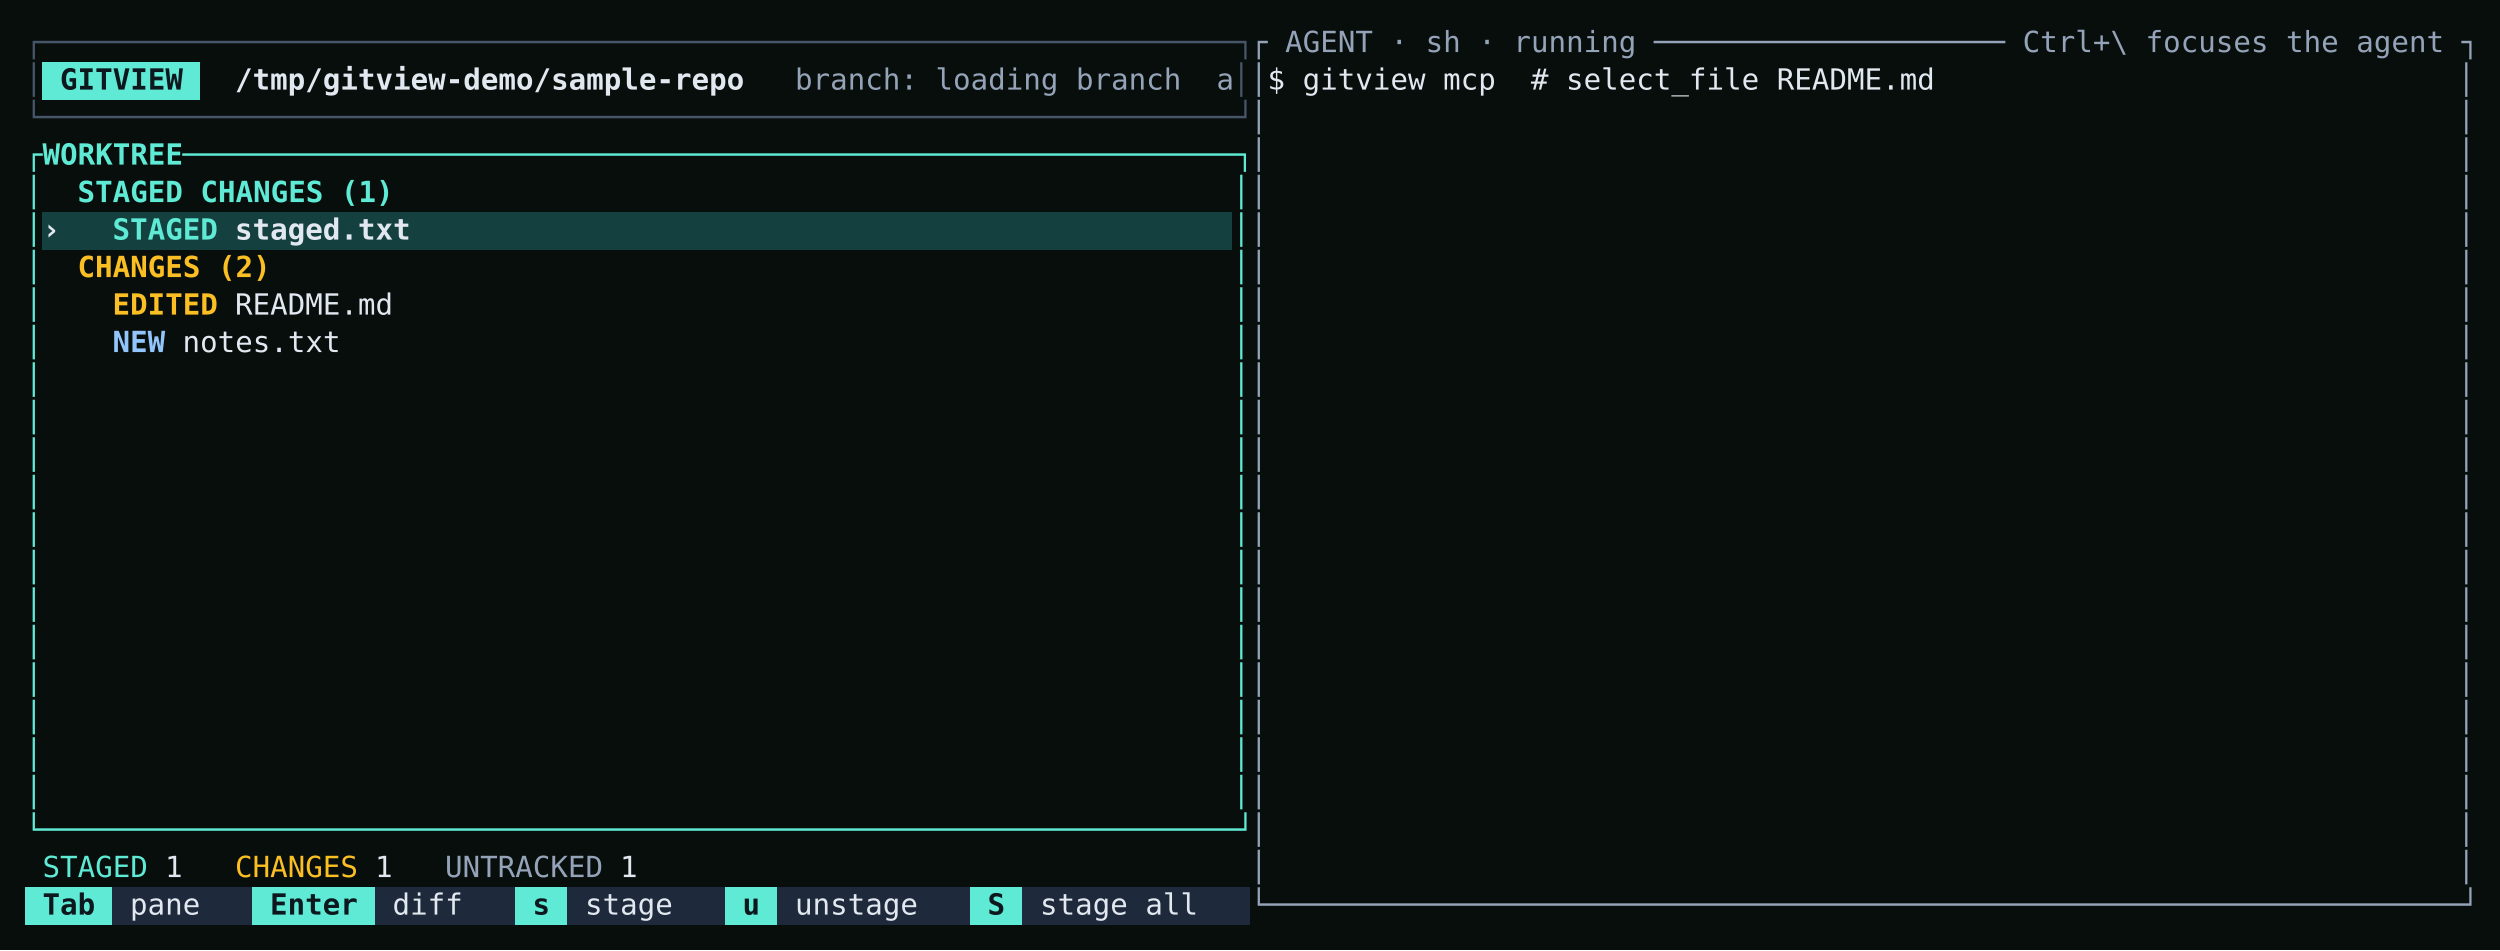
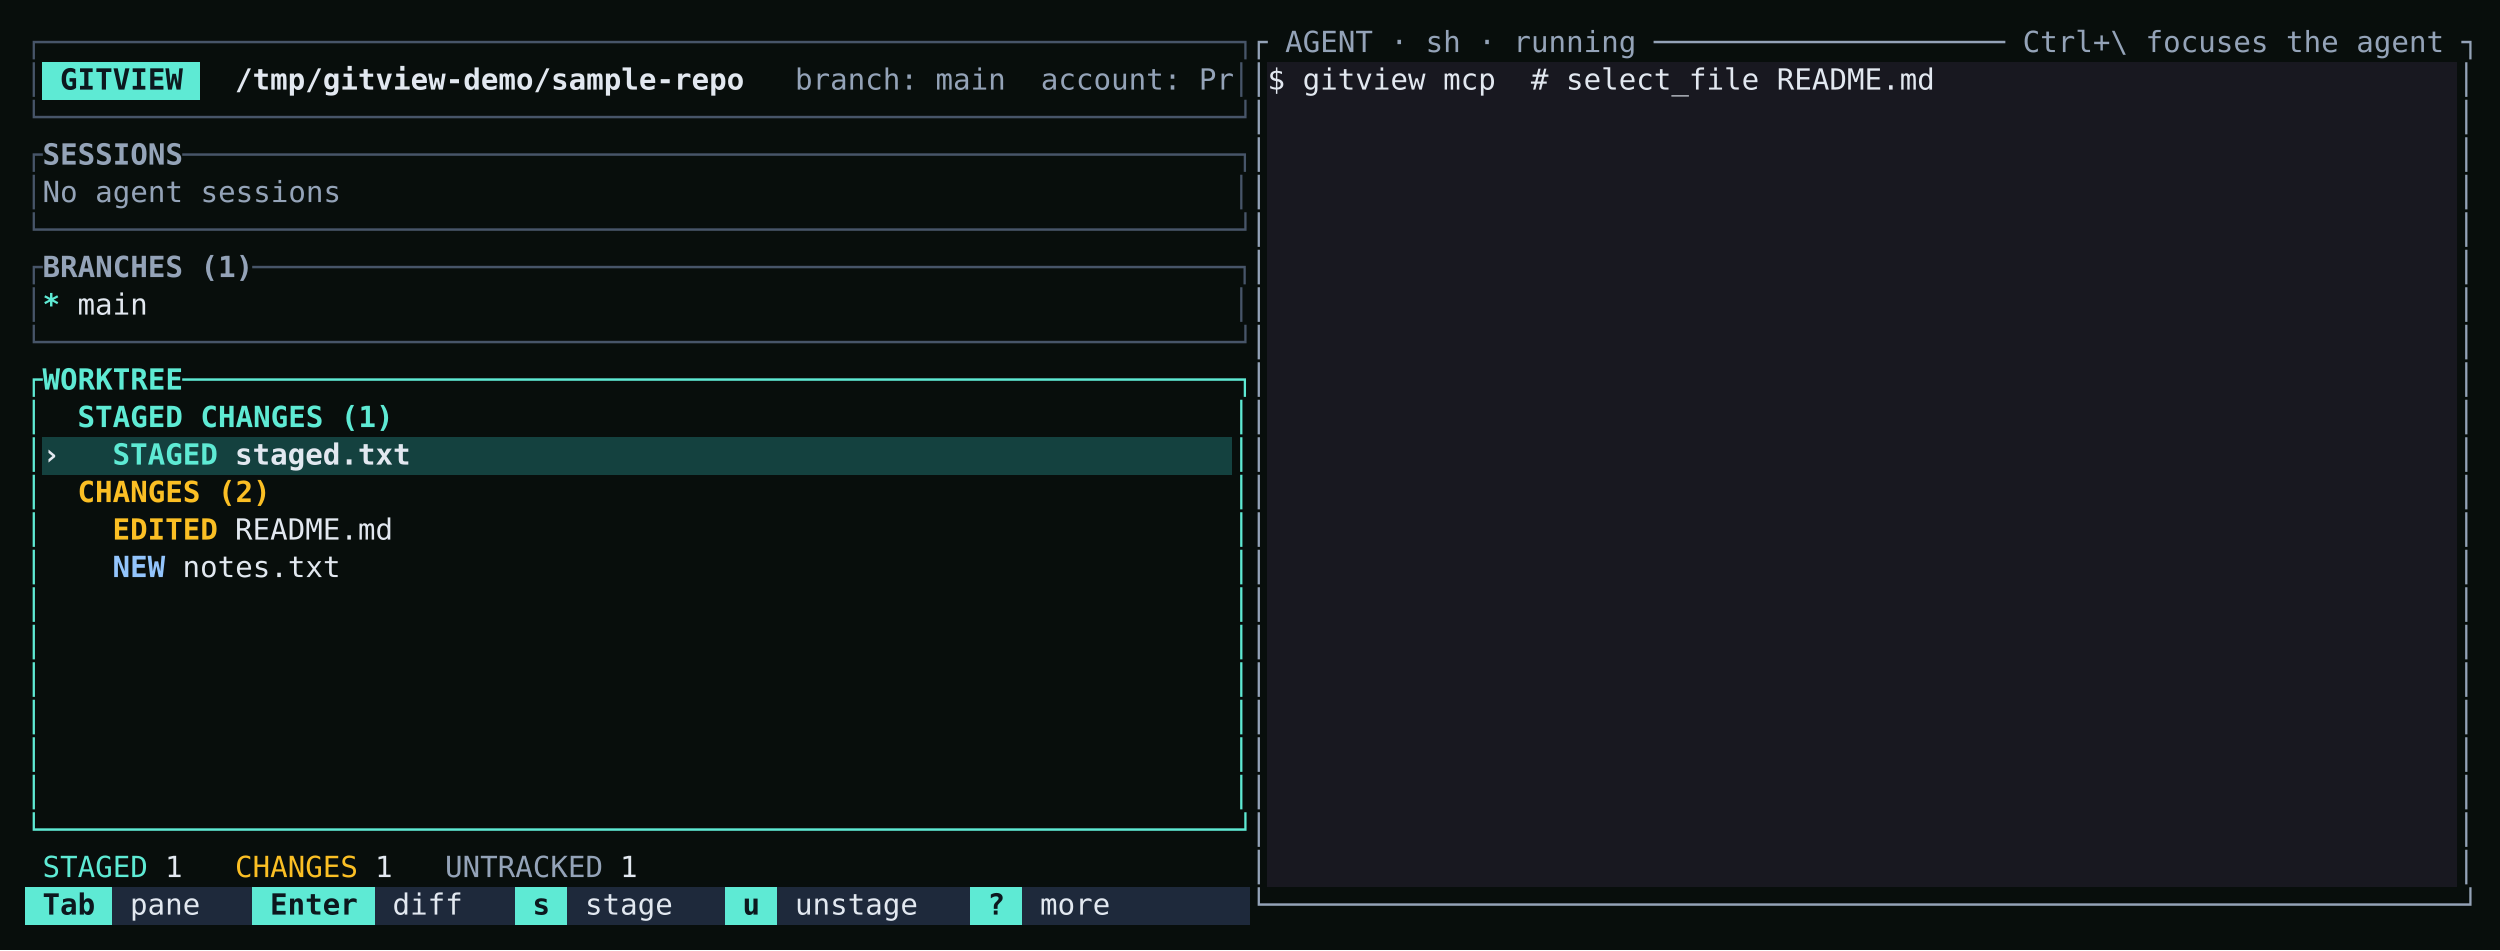
<svg xmlns="http://www.w3.org/2000/svg" viewBox="0 0 1200 456" role="img" aria-label="The agent asks Gitview to open README.md through gitview mcp." style="display:block;width:100%;height:auto">
  <rect width="100%" height="100%" fill="#080e0c" />
  <g shape-rendering="crispEdges">
    <rect x="20.40" y="30.00" width="75.60" height="18" fill="#5eead4" />
-     <rect x="20.40" y="102.00" width="571.20" height="18" fill="#14413f" />
+     <rect x="608.40" y="30.00" width="571.20" height="18" fill="#181820" />
+     <rect x="608.40" y="48.00" width="571.20" height="18" fill="#181820" />
+     <rect x="608.40" y="66.00" width="571.20" height="18" fill="#181820" />
+     <rect x="608.40" y="84.00" width="571.20" height="18" fill="#181820" />
+     <rect x="608.40" y="102.00" width="571.20" height="18" fill="#181820" />
+     <rect x="608.40" y="120.00" width="571.20" height="18" fill="#181820" />
+     <rect x="608.40" y="138.00" width="571.20" height="18" fill="#181820" />
+     <rect x="608.40" y="156.00" width="571.20" height="18" fill="#181820" />
+     <rect x="608.40" y="174.00" width="571.20" height="18" fill="#181820" />
+     <rect x="608.40" y="192.00" width="571.20" height="18" fill="#181820" />
+     <rect x="20.40" y="210.00" width="571.20" height="18" fill="#14413f" />
+     <rect x="608.40" y="210.00" width="571.20" height="18" fill="#181820" />
+     <rect x="608.40" y="228.00" width="571.20" height="18" fill="#181820" />
+     <rect x="608.40" y="246.00" width="571.20" height="18" fill="#181820" />
+     <rect x="608.40" y="264.00" width="571.20" height="18" fill="#181820" />
+     <rect x="608.40" y="282.00" width="571.20" height="18" fill="#181820" />
+     <rect x="608.40" y="300.00" width="571.20" height="18" fill="#181820" />
+     <rect x="608.40" y="318.00" width="571.20" height="18" fill="#181820" />
+     <rect x="608.40" y="336.00" width="571.20" height="18" fill="#181820" />
+     <rect x="608.40" y="354.00" width="571.20" height="18" fill="#181820" />
+     <rect x="608.40" y="372.00" width="571.20" height="18" fill="#181820" />
+     <rect x="608.40" y="390.00" width="571.20" height="18" fill="#181820" />
+     <rect x="608.40" y="408.00" width="571.20" height="18" fill="#181820" />
    <rect x="12.00" y="426.00" width="42.00" height="18" fill="#5eead4" />
    <rect x="54.00" y="426.00" width="67.20" height="18" fill="#1e293b" />
    <rect x="121.20" y="426.00" width="58.80" height="18" fill="#5eead4" />
    <rect x="180.00" y="426.00" width="67.20" height="18" fill="#1e293b" />
    <rect x="247.20" y="426.00" width="25.20" height="18" fill="#5eead4" />
    <rect x="272.40" y="426.00" width="75.60" height="18" fill="#1e293b" />
    <rect x="348.00" y="426.00" width="25.20" height="18" fill="#5eead4" />
    <rect x="373.20" y="426.00" width="92.40" height="18" fill="#1e293b" />
    <rect x="465.60" y="426.00" width="25.20" height="18" fill="#5eead4" />
    <rect x="490.80" y="426.00" width="109.20" height="18" fill="#1e293b" />
  </g>
  <g font-family="'JetBrains Mono', ui-monospace, SFMono-Regular, Menlo, monospace" font-size="14" xml:space="preserve">
    <text y="25.00">
      <tspan x="12.00" textLength="588.00" lengthAdjust="spacingAndGlyphs" fill="#475569">┌────────────────────────────────────────────────────────────────────┐</tspan>
      <tspan x="600.00" textLength="588.00" lengthAdjust="spacingAndGlyphs" fill="#94a3b8">┌ AGENT · sh · running ──────────────────── Ctrl+\ focuses the agent ┐</tspan>
    </text>
    <text y="43.00">
      <tspan x="12.00" textLength="8.40" lengthAdjust="spacingAndGlyphs" fill="#475569">│</tspan>
      <tspan x="28.80" textLength="58.80" lengthAdjust="spacingAndGlyphs" fill="#0c181e" font-weight="700">GITVIEW</tspan>
      <tspan x="112.80" textLength="243.60" lengthAdjust="spacingAndGlyphs" fill="#e2e8f0" font-weight="700">/tmp/gitview-demo/sample-repo</tspan>
-       <tspan x="381.60" textLength="210.00" lengthAdjust="spacingAndGlyphs" fill="#94a3b8">branch: loading branch  a</tspan>
+       <tspan x="381.60" textLength="210.00" lengthAdjust="spacingAndGlyphs" fill="#94a3b8">branch: main  account: Pr</tspan>
      <tspan x="591.60" textLength="8.40" lengthAdjust="spacingAndGlyphs" fill="#475569">│</tspan>
      <tspan x="600.00" textLength="8.40" lengthAdjust="spacingAndGlyphs" fill="#94a3b8">│</tspan>
      <tspan x="608.40" textLength="319.20" lengthAdjust="spacingAndGlyphs" fill="#e2e8f0">$ gitview mcp  # select_file README.md</tspan>
      <tspan x="1179.60" textLength="8.40" lengthAdjust="spacingAndGlyphs" fill="#94a3b8">│</tspan>
    </text>
    <text y="61.00">
      <tspan x="12.00" textLength="588.00" lengthAdjust="spacingAndGlyphs" fill="#475569">└────────────────────────────────────────────────────────────────────┘</tspan>
      <tspan x="600.00" textLength="8.40" lengthAdjust="spacingAndGlyphs" fill="#94a3b8">│</tspan>
      <tspan x="1179.60" textLength="8.40" lengthAdjust="spacingAndGlyphs" fill="#94a3b8">│</tspan>
    </text>
    <text y="79.00">
+       <tspan x="12.00" textLength="8.40" lengthAdjust="spacingAndGlyphs" fill="#475569">┌</tspan>
+       <tspan x="20.40" textLength="67.20" lengthAdjust="spacingAndGlyphs" fill="#94a3b8" font-weight="700">SESSIONS</tspan>
+       <tspan x="87.60" textLength="512.40" lengthAdjust="spacingAndGlyphs" fill="#475569">────────────────────────────────────────────────────────────┐</tspan>
+       <tspan x="600.00" textLength="8.40" lengthAdjust="spacingAndGlyphs" fill="#94a3b8">│</tspan>
+       <tspan x="1179.60" textLength="8.40" lengthAdjust="spacingAndGlyphs" fill="#94a3b8">│</tspan>
+     </text>
+     <text y="97.00">
+       <tspan x="12.00" textLength="8.40" lengthAdjust="spacingAndGlyphs" fill="#475569">│</tspan>
+       <tspan x="20.40" textLength="142.80" lengthAdjust="spacingAndGlyphs" fill="#94a3b8">No agent sessions</tspan>
+       <tspan x="591.60" textLength="8.40" lengthAdjust="spacingAndGlyphs" fill="#475569">│</tspan>
+       <tspan x="600.00" textLength="8.40" lengthAdjust="spacingAndGlyphs" fill="#94a3b8">│</tspan>
+       <tspan x="1179.60" textLength="8.40" lengthAdjust="spacingAndGlyphs" fill="#94a3b8">│</tspan>
+     </text>
+     <text y="115.00">
+       <tspan x="12.00" textLength="588.00" lengthAdjust="spacingAndGlyphs" fill="#475569">└────────────────────────────────────────────────────────────────────┘</tspan>
+       <tspan x="600.00" textLength="8.40" lengthAdjust="spacingAndGlyphs" fill="#94a3b8">│</tspan>
+       <tspan x="1179.60" textLength="8.40" lengthAdjust="spacingAndGlyphs" fill="#94a3b8">│</tspan>
+     </text>
+     <text y="133.00">
+       <tspan x="12.00" textLength="8.40" lengthAdjust="spacingAndGlyphs" fill="#475569">┌</tspan>
+       <tspan x="20.40" textLength="100.80" lengthAdjust="spacingAndGlyphs" fill="#94a3b8" font-weight="700">BRANCHES (1)</tspan>
+       <tspan x="121.20" textLength="478.80" lengthAdjust="spacingAndGlyphs" fill="#475569">────────────────────────────────────────────────────────┐</tspan>
+       <tspan x="600.00" textLength="8.40" lengthAdjust="spacingAndGlyphs" fill="#94a3b8">│</tspan>
+       <tspan x="1179.60" textLength="8.40" lengthAdjust="spacingAndGlyphs" fill="#94a3b8">│</tspan>
+     </text>
+     <text y="151.00">
+       <tspan x="12.00" textLength="8.40" lengthAdjust="spacingAndGlyphs" fill="#475569">│</tspan>
+       <tspan x="20.40" textLength="8.40" lengthAdjust="spacingAndGlyphs" fill="#5eead4" font-weight="700">*</tspan>
+       <tspan x="37.20" textLength="33.60" lengthAdjust="spacingAndGlyphs" fill="#e2e8f0">main</tspan>
+       <tspan x="591.60" textLength="8.40" lengthAdjust="spacingAndGlyphs" fill="#475569">│</tspan>
+       <tspan x="600.00" textLength="8.40" lengthAdjust="spacingAndGlyphs" fill="#94a3b8">│</tspan>
+       <tspan x="1179.60" textLength="8.40" lengthAdjust="spacingAndGlyphs" fill="#94a3b8">│</tspan>
+     </text>
+     <text y="169.00">
+       <tspan x="12.00" textLength="588.00" lengthAdjust="spacingAndGlyphs" fill="#475569">└────────────────────────────────────────────────────────────────────┘</tspan>
+       <tspan x="600.00" textLength="8.40" lengthAdjust="spacingAndGlyphs" fill="#94a3b8">│</tspan>
+       <tspan x="1179.60" textLength="8.40" lengthAdjust="spacingAndGlyphs" fill="#94a3b8">│</tspan>
+     </text>
+     <text y="187.00">
      <tspan x="12.00" textLength="8.40" lengthAdjust="spacingAndGlyphs" fill="#5eead4">┌</tspan>
      <tspan x="20.40" textLength="67.20" lengthAdjust="spacingAndGlyphs" fill="#5eead4" font-weight="700">WORKTREE</tspan>
      <tspan x="87.60" textLength="512.40" lengthAdjust="spacingAndGlyphs" fill="#5eead4">────────────────────────────────────────────────────────────┐</tspan>
      <tspan x="600.00" textLength="8.40" lengthAdjust="spacingAndGlyphs" fill="#94a3b8">│</tspan>
      <tspan x="1179.60" textLength="8.40" lengthAdjust="spacingAndGlyphs" fill="#94a3b8">│</tspan>
    </text>
-     <text y="97.00">
+     <text y="205.00">
      <tspan x="12.00" textLength="8.40" lengthAdjust="spacingAndGlyphs" fill="#5eead4">│</tspan>
      <tspan x="37.20" textLength="151.20" lengthAdjust="spacingAndGlyphs" fill="#5eead4" font-weight="700">STAGED CHANGES (1)</tspan>
      <tspan x="591.60" textLength="8.40" lengthAdjust="spacingAndGlyphs" fill="#5eead4">│</tspan>
      <tspan x="600.00" textLength="8.40" lengthAdjust="spacingAndGlyphs" fill="#94a3b8">│</tspan>
      <tspan x="1179.60" textLength="8.40" lengthAdjust="spacingAndGlyphs" fill="#94a3b8">│</tspan>
    </text>
-     <text y="115.00">
+     <text y="223.00">
      <tspan x="12.00" textLength="8.40" lengthAdjust="spacingAndGlyphs" fill="#5eead4">│</tspan>
      <tspan x="20.40" textLength="8.40" lengthAdjust="spacingAndGlyphs" fill="#e2e8f0" font-weight="700">›</tspan>
      <tspan x="54.00" textLength="50.40" lengthAdjust="spacingAndGlyphs" fill="#5eead4" font-weight="700">STAGED</tspan>
      <tspan x="112.80" textLength="84.00" lengthAdjust="spacingAndGlyphs" fill="#e2e8f0" font-weight="700">staged.txt</tspan>
      <tspan x="591.60" textLength="8.40" lengthAdjust="spacingAndGlyphs" fill="#5eead4">│</tspan>
      <tspan x="600.00" textLength="8.40" lengthAdjust="spacingAndGlyphs" fill="#94a3b8">│</tspan>
      <tspan x="1179.60" textLength="8.40" lengthAdjust="spacingAndGlyphs" fill="#94a3b8">│</tspan>
    </text>
-     <text y="133.00">
+     <text y="241.00">
      <tspan x="12.00" textLength="8.40" lengthAdjust="spacingAndGlyphs" fill="#5eead4">│</tspan>
      <tspan x="37.20" textLength="92.40" lengthAdjust="spacingAndGlyphs" fill="#fbbf24" font-weight="700">CHANGES (2)</tspan>
      <tspan x="591.60" textLength="8.40" lengthAdjust="spacingAndGlyphs" fill="#5eead4">│</tspan>
      <tspan x="600.00" textLength="8.40" lengthAdjust="spacingAndGlyphs" fill="#94a3b8">│</tspan>
      <tspan x="1179.60" textLength="8.40" lengthAdjust="spacingAndGlyphs" fill="#94a3b8">│</tspan>
    </text>
-     <text y="151.00">
+     <text y="259.00">
      <tspan x="12.00" textLength="8.40" lengthAdjust="spacingAndGlyphs" fill="#5eead4">│</tspan>
      <tspan x="54.00" textLength="50.40" lengthAdjust="spacingAndGlyphs" fill="#fbbf24" font-weight="700">EDITED</tspan>
      <tspan x="112.80" textLength="75.60" lengthAdjust="spacingAndGlyphs" fill="#e2e8f0">README.md</tspan>
      <tspan x="591.60" textLength="8.40" lengthAdjust="spacingAndGlyphs" fill="#5eead4">│</tspan>
      <tspan x="600.00" textLength="8.40" lengthAdjust="spacingAndGlyphs" fill="#94a3b8">│</tspan>
      <tspan x="1179.60" textLength="8.40" lengthAdjust="spacingAndGlyphs" fill="#94a3b8">│</tspan>
    </text>
-     <text y="169.00">
+     <text y="277.00">
      <tspan x="12.00" textLength="8.40" lengthAdjust="spacingAndGlyphs" fill="#5eead4">│</tspan>
      <tspan x="54.00" textLength="25.20" lengthAdjust="spacingAndGlyphs" fill="#93c5fd" font-weight="700">NEW</tspan>
      <tspan x="87.60" textLength="75.60" lengthAdjust="spacingAndGlyphs" fill="#e2e8f0">notes.txt</tspan>
-       <tspan x="591.60" textLength="8.40" lengthAdjust="spacingAndGlyphs" fill="#5eead4">│</tspan>
-       <tspan x="600.00" textLength="8.40" lengthAdjust="spacingAndGlyphs" fill="#94a3b8">│</tspan>
-       <tspan x="1179.60" textLength="8.40" lengthAdjust="spacingAndGlyphs" fill="#94a3b8">│</tspan>
-     </text>
-     <text y="187.00">
-       <tspan x="12.00" textLength="8.40" lengthAdjust="spacingAndGlyphs" fill="#5eead4">│</tspan>
-       <tspan x="591.60" textLength="8.40" lengthAdjust="spacingAndGlyphs" fill="#5eead4">│</tspan>
-       <tspan x="600.00" textLength="8.40" lengthAdjust="spacingAndGlyphs" fill="#94a3b8">│</tspan>
-       <tspan x="1179.60" textLength="8.40" lengthAdjust="spacingAndGlyphs" fill="#94a3b8">│</tspan>
-     </text>
-     <text y="205.00">
-       <tspan x="12.00" textLength="8.40" lengthAdjust="spacingAndGlyphs" fill="#5eead4">│</tspan>
-       <tspan x="591.60" textLength="8.40" lengthAdjust="spacingAndGlyphs" fill="#5eead4">│</tspan>
-       <tspan x="600.00" textLength="8.40" lengthAdjust="spacingAndGlyphs" fill="#94a3b8">│</tspan>
-       <tspan x="1179.60" textLength="8.40" lengthAdjust="spacingAndGlyphs" fill="#94a3b8">│</tspan>
-     </text>
-     <text y="223.00">
-       <tspan x="12.00" textLength="8.40" lengthAdjust="spacingAndGlyphs" fill="#5eead4">│</tspan>
-       <tspan x="591.60" textLength="8.40" lengthAdjust="spacingAndGlyphs" fill="#5eead4">│</tspan>
-       <tspan x="600.00" textLength="8.40" lengthAdjust="spacingAndGlyphs" fill="#94a3b8">│</tspan>
-       <tspan x="1179.60" textLength="8.40" lengthAdjust="spacingAndGlyphs" fill="#94a3b8">│</tspan>
-     </text>
-     <text y="241.00">
-       <tspan x="12.00" textLength="8.40" lengthAdjust="spacingAndGlyphs" fill="#5eead4">│</tspan>
-       <tspan x="591.60" textLength="8.40" lengthAdjust="spacingAndGlyphs" fill="#5eead4">│</tspan>
-       <tspan x="600.00" textLength="8.40" lengthAdjust="spacingAndGlyphs" fill="#94a3b8">│</tspan>
-       <tspan x="1179.60" textLength="8.40" lengthAdjust="spacingAndGlyphs" fill="#94a3b8">│</tspan>
-     </text>
-     <text y="259.00">
-       <tspan x="12.00" textLength="8.40" lengthAdjust="spacingAndGlyphs" fill="#5eead4">│</tspan>
-       <tspan x="591.60" textLength="8.40" lengthAdjust="spacingAndGlyphs" fill="#5eead4">│</tspan>
-       <tspan x="600.00" textLength="8.40" lengthAdjust="spacingAndGlyphs" fill="#94a3b8">│</tspan>
-       <tspan x="1179.60" textLength="8.40" lengthAdjust="spacingAndGlyphs" fill="#94a3b8">│</tspan>
-     </text>
-     <text y="277.00">
-       <tspan x="12.00" textLength="8.40" lengthAdjust="spacingAndGlyphs" fill="#5eead4">│</tspan>
      <tspan x="591.60" textLength="8.40" lengthAdjust="spacingAndGlyphs" fill="#5eead4">│</tspan>
      <tspan x="600.00" textLength="8.40" lengthAdjust="spacingAndGlyphs" fill="#94a3b8">│</tspan>
      <tspan x="1179.60" textLength="8.40" lengthAdjust="spacingAndGlyphs" fill="#94a3b8">│</tspan>
    </text>
    <text y="295.00">
      <tspan x="12.00" textLength="8.40" lengthAdjust="spacingAndGlyphs" fill="#5eead4">│</tspan>
      <tspan x="591.60" textLength="8.40" lengthAdjust="spacingAndGlyphs" fill="#5eead4">│</tspan>
      <tspan x="600.00" textLength="8.40" lengthAdjust="spacingAndGlyphs" fill="#94a3b8">│</tspan>
      <tspan x="1179.60" textLength="8.40" lengthAdjust="spacingAndGlyphs" fill="#94a3b8">│</tspan>
    </text>
    <text y="313.00">
      <tspan x="12.00" textLength="8.40" lengthAdjust="spacingAndGlyphs" fill="#5eead4">│</tspan>
      <tspan x="591.60" textLength="8.40" lengthAdjust="spacingAndGlyphs" fill="#5eead4">│</tspan>
      <tspan x="600.00" textLength="8.40" lengthAdjust="spacingAndGlyphs" fill="#94a3b8">│</tspan>
      <tspan x="1179.60" textLength="8.40" lengthAdjust="spacingAndGlyphs" fill="#94a3b8">│</tspan>
    </text>
    <text y="331.00">
      <tspan x="12.00" textLength="8.40" lengthAdjust="spacingAndGlyphs" fill="#5eead4">│</tspan>
      <tspan x="591.60" textLength="8.40" lengthAdjust="spacingAndGlyphs" fill="#5eead4">│</tspan>
      <tspan x="600.00" textLength="8.40" lengthAdjust="spacingAndGlyphs" fill="#94a3b8">│</tspan>
      <tspan x="1179.60" textLength="8.40" lengthAdjust="spacingAndGlyphs" fill="#94a3b8">│</tspan>
    </text>
    <text y="349.00">
      <tspan x="12.00" textLength="8.40" lengthAdjust="spacingAndGlyphs" fill="#5eead4">│</tspan>
      <tspan x="591.60" textLength="8.40" lengthAdjust="spacingAndGlyphs" fill="#5eead4">│</tspan>
      <tspan x="600.00" textLength="8.40" lengthAdjust="spacingAndGlyphs" fill="#94a3b8">│</tspan>
      <tspan x="1179.60" textLength="8.40" lengthAdjust="spacingAndGlyphs" fill="#94a3b8">│</tspan>
    </text>
    <text y="367.00">
      <tspan x="12.00" textLength="8.40" lengthAdjust="spacingAndGlyphs" fill="#5eead4">│</tspan>
      <tspan x="591.60" textLength="8.40" lengthAdjust="spacingAndGlyphs" fill="#5eead4">│</tspan>
      <tspan x="600.00" textLength="8.40" lengthAdjust="spacingAndGlyphs" fill="#94a3b8">│</tspan>
      <tspan x="1179.60" textLength="8.40" lengthAdjust="spacingAndGlyphs" fill="#94a3b8">│</tspan>
    </text>
    <text y="385.00">
      <tspan x="12.00" textLength="8.40" lengthAdjust="spacingAndGlyphs" fill="#5eead4">│</tspan>
      <tspan x="591.60" textLength="8.40" lengthAdjust="spacingAndGlyphs" fill="#5eead4">│</tspan>
      <tspan x="600.00" textLength="8.40" lengthAdjust="spacingAndGlyphs" fill="#94a3b8">│</tspan>
      <tspan x="1179.60" textLength="8.40" lengthAdjust="spacingAndGlyphs" fill="#94a3b8">│</tspan>
    </text>
    <text y="403.00">
      <tspan x="12.00" textLength="588.00" lengthAdjust="spacingAndGlyphs" fill="#5eead4">└────────────────────────────────────────────────────────────────────┘</tspan>
      <tspan x="600.00" textLength="8.40" lengthAdjust="spacingAndGlyphs" fill="#94a3b8">│</tspan>
      <tspan x="1179.60" textLength="8.40" lengthAdjust="spacingAndGlyphs" fill="#94a3b8">│</tspan>
    </text>
    <text y="421.00">
      <tspan x="20.40" textLength="50.40" lengthAdjust="spacingAndGlyphs" fill="#5eead4">STAGED</tspan>
      <tspan x="79.20" textLength="8.40" lengthAdjust="spacingAndGlyphs" fill="#e2e8f0">1</tspan>
      <tspan x="112.80" textLength="58.80" lengthAdjust="spacingAndGlyphs" fill="#fbbf24">CHANGES</tspan>
      <tspan x="180.00" textLength="8.40" lengthAdjust="spacingAndGlyphs" fill="#e2e8f0">1</tspan>
      <tspan x="213.60" textLength="75.60" lengthAdjust="spacingAndGlyphs" fill="#94a3b8">UNTRACKED</tspan>
      <tspan x="297.60" textLength="8.40" lengthAdjust="spacingAndGlyphs" fill="#e2e8f0">1</tspan>
      <tspan x="600.00" textLength="8.40" lengthAdjust="spacingAndGlyphs" fill="#94a3b8">│</tspan>
      <tspan x="1179.60" textLength="8.40" lengthAdjust="spacingAndGlyphs" fill="#94a3b8">│</tspan>
    </text>
    <text y="439.00">
      <tspan x="20.40" textLength="25.20" lengthAdjust="spacingAndGlyphs" fill="#0c181e" font-weight="700">Tab</tspan>
      <tspan x="62.40" textLength="33.60" lengthAdjust="spacingAndGlyphs" fill="#e2e8f0">pane</tspan>
      <tspan x="129.60" textLength="42.00" lengthAdjust="spacingAndGlyphs" fill="#0c181e" font-weight="700">Enter</tspan>
      <tspan x="188.40" textLength="33.60" lengthAdjust="spacingAndGlyphs" fill="#e2e8f0">diff</tspan>
      <tspan x="255.60" textLength="8.40" lengthAdjust="spacingAndGlyphs" fill="#0c181e" font-weight="700">s</tspan>
      <tspan x="280.80" textLength="42.00" lengthAdjust="spacingAndGlyphs" fill="#e2e8f0">stage</tspan>
      <tspan x="356.40" textLength="8.40" lengthAdjust="spacingAndGlyphs" fill="#0c181e" font-weight="700">u</tspan>
      <tspan x="381.60" textLength="58.80" lengthAdjust="spacingAndGlyphs" fill="#e2e8f0">unstage</tspan>
-       <tspan x="474.00" textLength="8.40" lengthAdjust="spacingAndGlyphs" fill="#0c181e" font-weight="700">S</tspan>
-       <tspan x="499.20" textLength="75.60" lengthAdjust="spacingAndGlyphs" fill="#e2e8f0">stage all</tspan>
+       <tspan x="474.00" textLength="8.40" lengthAdjust="spacingAndGlyphs" fill="#0c181e" font-weight="700">?</tspan>
+       <tspan x="499.20" textLength="33.60" lengthAdjust="spacingAndGlyphs" fill="#e2e8f0">more</tspan>
      <tspan x="600.00" textLength="588.00" lengthAdjust="spacingAndGlyphs" fill="#94a3b8">└────────────────────────────────────────────────────────────────────┘</tspan>
    </text>
  </g>
</svg>
